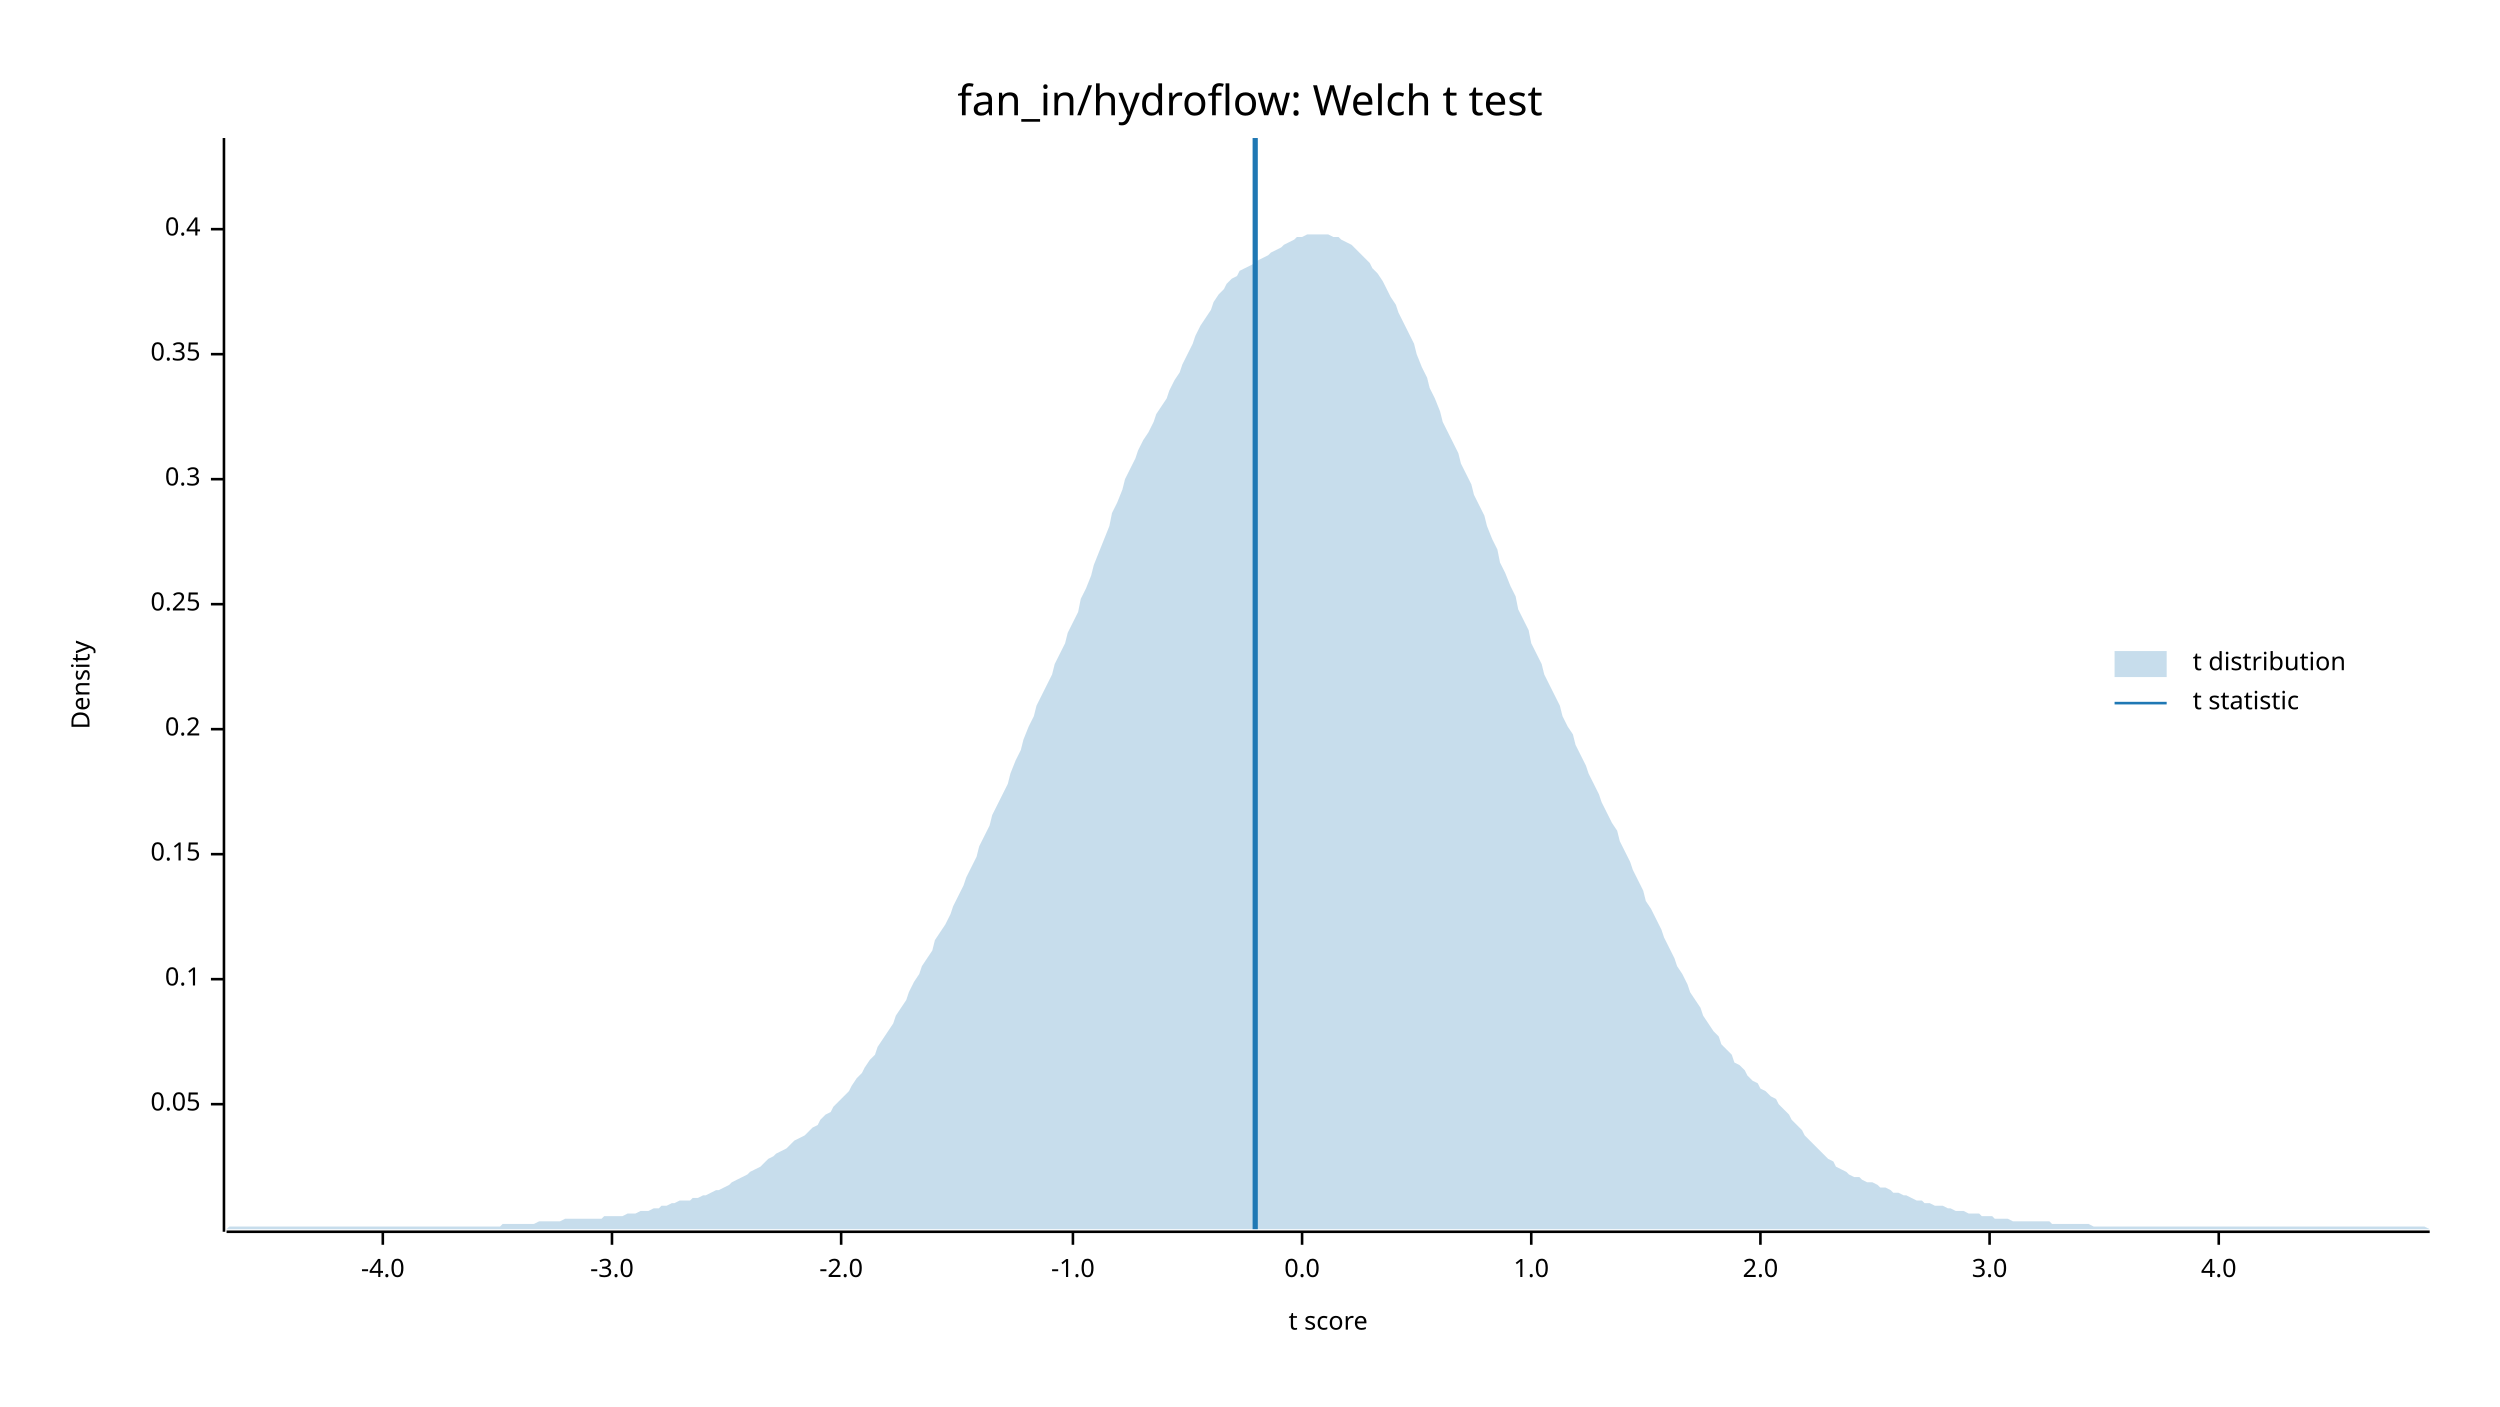
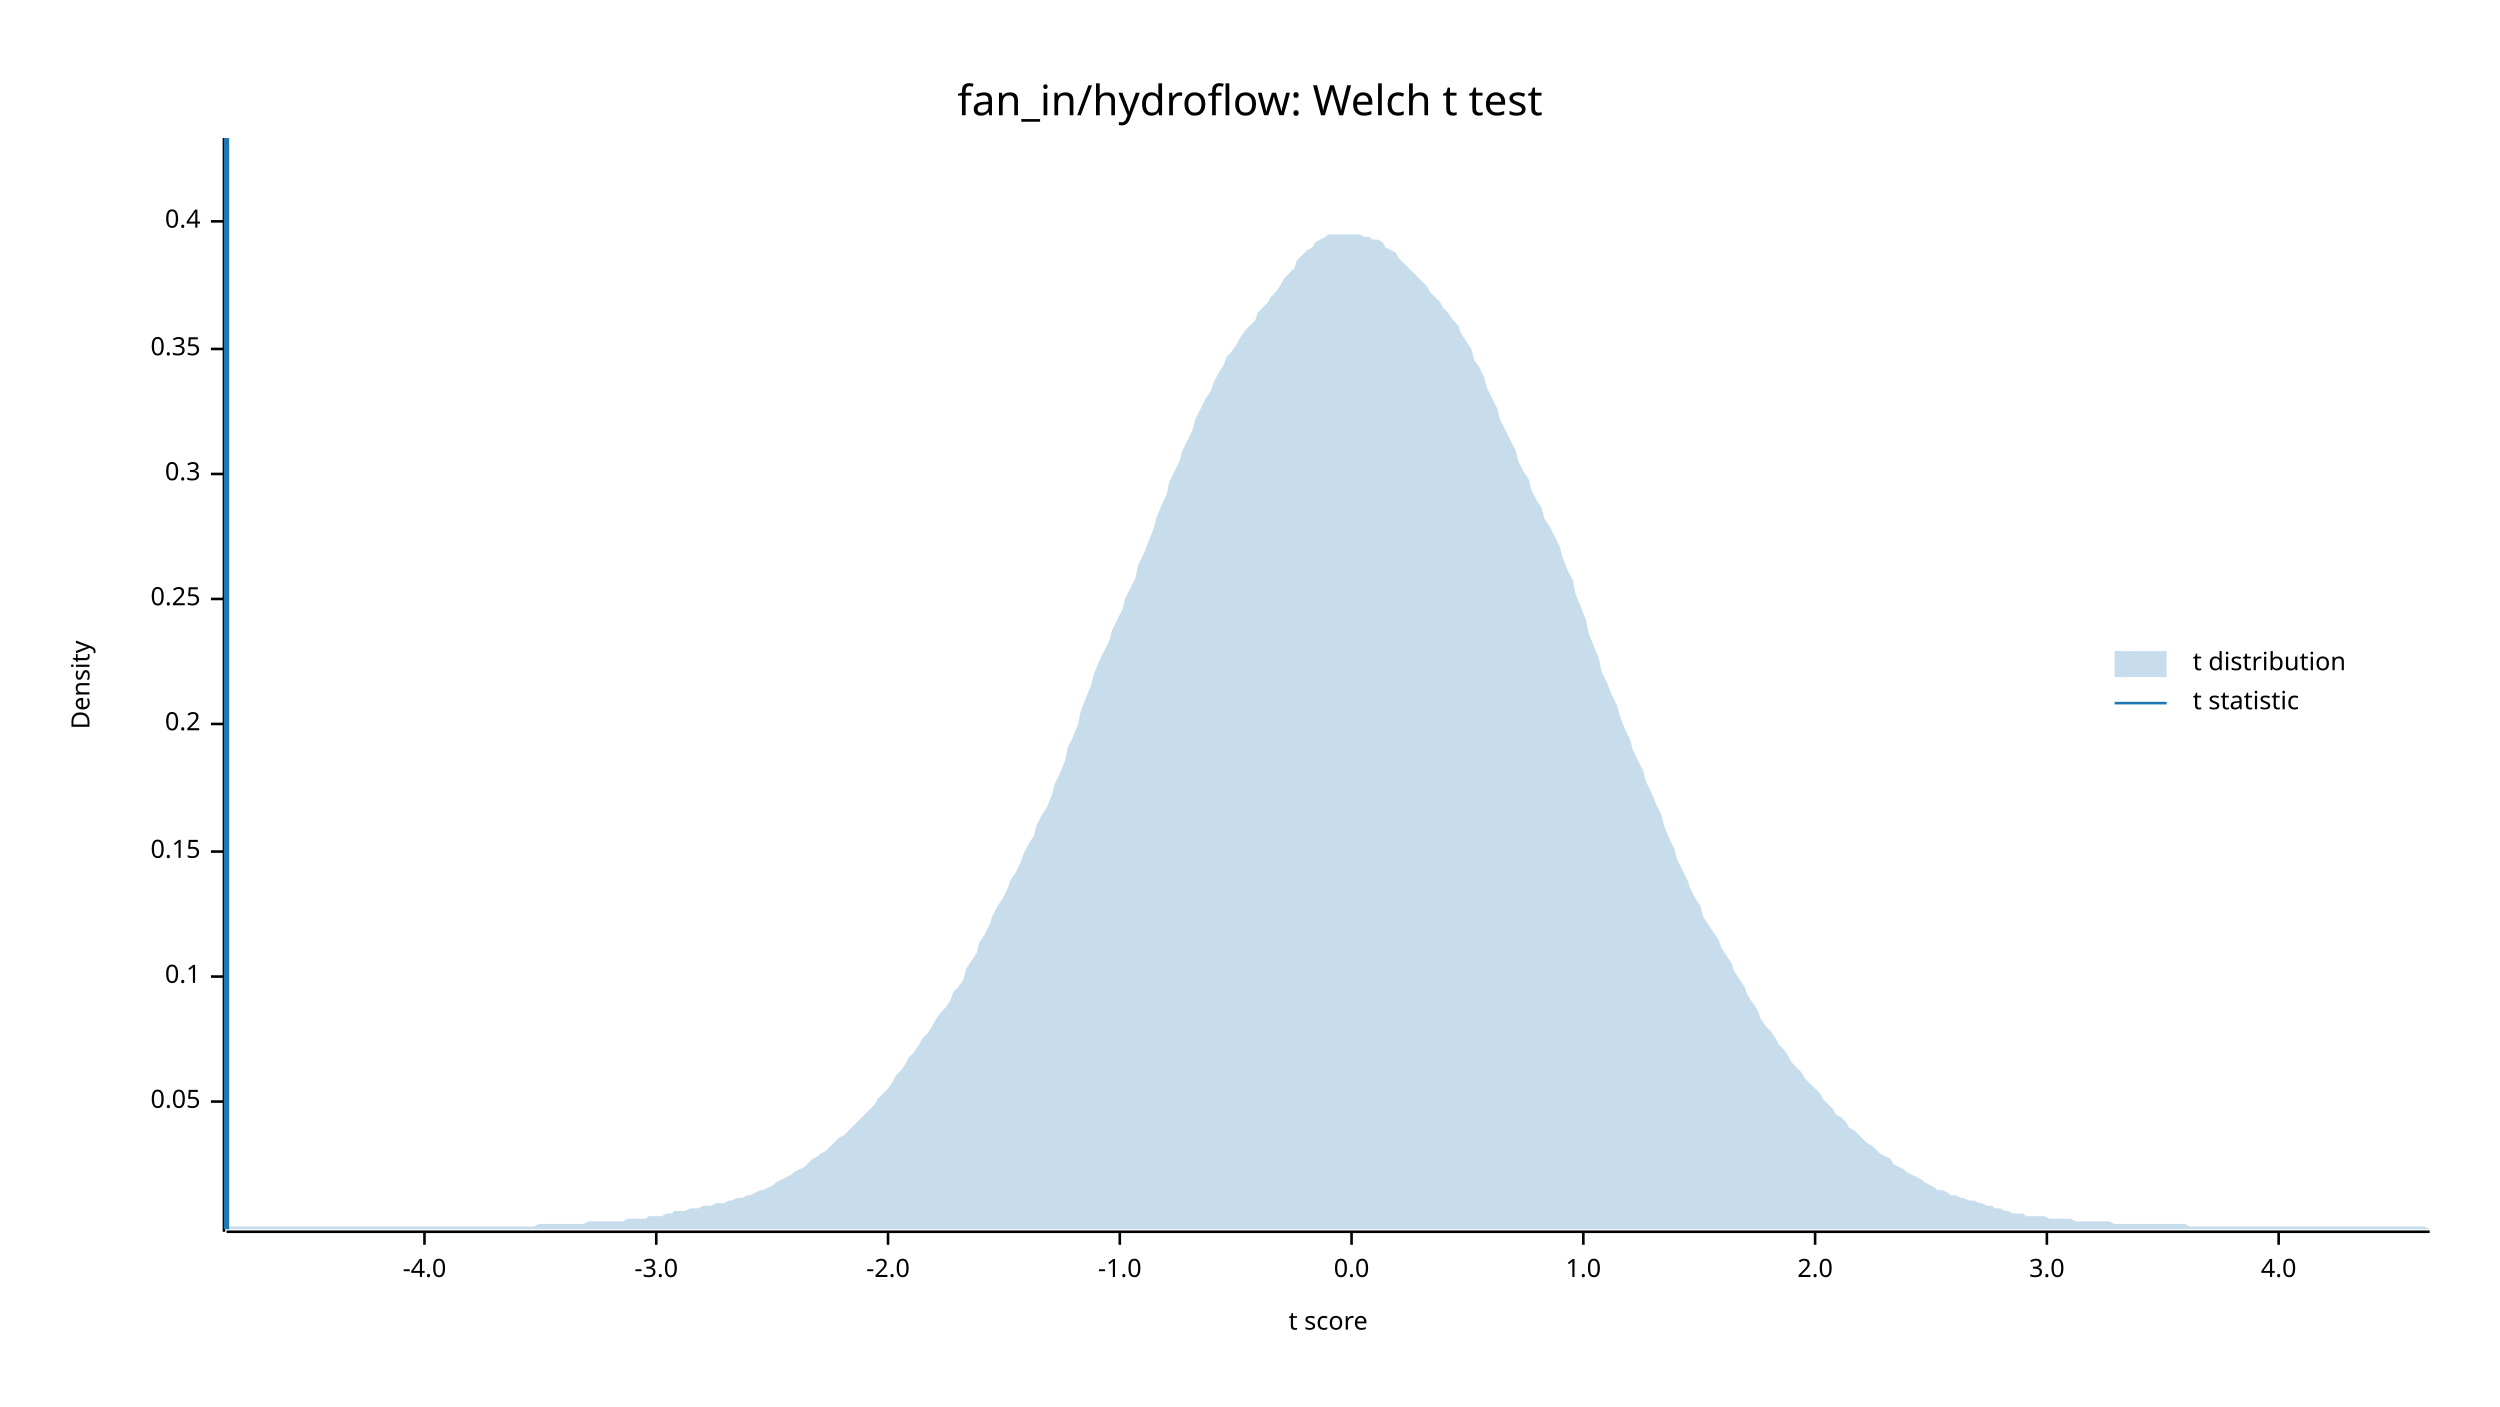
<svg xmlns="http://www.w3.org/2000/svg" width="960" height="540" viewBox="0 0 960 540">
  <text x="480" y="32" dy="0.76em" text-anchor="middle" font-family="sans-serif" font-size="16.129" opacity="1" fill="#000000">
fan_in/hydroflow: Welch t test
</text>
  <text x="27" y="263" dy="0.76em" text-anchor="middle" font-family="sans-serif" font-size="9.677" opacity="1" fill="#000000" transform="rotate(270, 27, 263)">
Density
</text>
  <text x="510" y="513" dy="-0.5ex" text-anchor="middle" font-family="sans-serif" font-size="9.677" opacity="1" fill="#000000">
t score
</text>
  <polyline fill="none" opacity="1" stroke="#000000" stroke-width="1" points="86,53 86,473 " />
-   <text x="77" y="424" dy="0.5ex" text-anchor="end" font-family="sans-serif" font-size="9.677" opacity="1" fill="#000000">
+   <text x="77" y="423" dy="0.5ex" text-anchor="end" font-family="sans-serif" font-size="9.677" opacity="1" fill="#000000">
0.05
</text>
-   <polyline fill="none" opacity="1" stroke="#000000" stroke-width="1" points="81,424 86,424 " />
-   <text x="77" y="376" dy="0.5ex" text-anchor="end" font-family="sans-serif" font-size="9.677" opacity="1" fill="#000000">
+   <polyline fill="none" opacity="1" stroke="#000000" stroke-width="1" points="81,423 86,423 " />
+   <text x="77" y="375" dy="0.5ex" text-anchor="end" font-family="sans-serif" font-size="9.677" opacity="1" fill="#000000">
0.1
</text>
-   <polyline fill="none" opacity="1" stroke="#000000" stroke-width="1" points="81,376 86,376 " />
-   <text x="77" y="328" dy="0.5ex" text-anchor="end" font-family="sans-serif" font-size="9.677" opacity="1" fill="#000000">
+   <polyline fill="none" opacity="1" stroke="#000000" stroke-width="1" points="81,375 86,375 " />
+   <text x="77" y="327" dy="0.5ex" text-anchor="end" font-family="sans-serif" font-size="9.677" opacity="1" fill="#000000">
0.15
</text>
-   <polyline fill="none" opacity="1" stroke="#000000" stroke-width="1" points="81,328 86,328 " />
-   <text x="77" y="280" dy="0.5ex" text-anchor="end" font-family="sans-serif" font-size="9.677" opacity="1" fill="#000000">
+   <polyline fill="none" opacity="1" stroke="#000000" stroke-width="1" points="81,327 86,327 " />
+   <text x="77" y="278" dy="0.5ex" text-anchor="end" font-family="sans-serif" font-size="9.677" opacity="1" fill="#000000">
0.2
</text>
-   <polyline fill="none" opacity="1" stroke="#000000" stroke-width="1" points="81,280 86,280 " />
-   <text x="77" y="232" dy="0.5ex" text-anchor="end" font-family="sans-serif" font-size="9.677" opacity="1" fill="#000000">
+   <polyline fill="none" opacity="1" stroke="#000000" stroke-width="1" points="81,278 86,278 " />
+   <text x="77" y="230" dy="0.5ex" text-anchor="end" font-family="sans-serif" font-size="9.677" opacity="1" fill="#000000">
0.25
</text>
-   <polyline fill="none" opacity="1" stroke="#000000" stroke-width="1" points="81,232 86,232 " />
-   <text x="77" y="184" dy="0.5ex" text-anchor="end" font-family="sans-serif" font-size="9.677" opacity="1" fill="#000000">
+   <polyline fill="none" opacity="1" stroke="#000000" stroke-width="1" points="81,230 86,230 " />
+   <text x="77" y="182" dy="0.5ex" text-anchor="end" font-family="sans-serif" font-size="9.677" opacity="1" fill="#000000">
0.3
</text>
-   <polyline fill="none" opacity="1" stroke="#000000" stroke-width="1" points="81,184 86,184 " />
-   <text x="77" y="136" dy="0.5ex" text-anchor="end" font-family="sans-serif" font-size="9.677" opacity="1" fill="#000000">
+   <polyline fill="none" opacity="1" stroke="#000000" stroke-width="1" points="81,182 86,182 " />
+   <text x="77" y="134" dy="0.5ex" text-anchor="end" font-family="sans-serif" font-size="9.677" opacity="1" fill="#000000">
0.35
</text>
-   <polyline fill="none" opacity="1" stroke="#000000" stroke-width="1" points="81,136 86,136 " />
-   <text x="77" y="88" dy="0.5ex" text-anchor="end" font-family="sans-serif" font-size="9.677" opacity="1" fill="#000000">
+   <polyline fill="none" opacity="1" stroke="#000000" stroke-width="1" points="81,134 86,134 " />
+   <text x="77" y="85" dy="0.5ex" text-anchor="end" font-family="sans-serif" font-size="9.677" opacity="1" fill="#000000">
0.4
</text>
-   <polyline fill="none" opacity="1" stroke="#000000" stroke-width="1" points="81,88 86,88 " />
+   <polyline fill="none" opacity="1" stroke="#000000" stroke-width="1" points="81,85 86,85 " />
  <polyline fill="none" opacity="1" stroke="#000000" stroke-width="1" points="87,473 933,473 " />
-   <text x="147" y="483" dy="0.76em" text-anchor="middle" font-family="sans-serif" font-size="9.677" opacity="1" fill="#000000">
+   <text x="163" y="483" dy="0.76em" text-anchor="middle" font-family="sans-serif" font-size="9.677" opacity="1" fill="#000000">
-4.0
</text>
-   <polyline fill="none" opacity="1" stroke="#000000" stroke-width="1" points="147,473 147,478 " />
-   <text x="235" y="483" dy="0.76em" text-anchor="middle" font-family="sans-serif" font-size="9.677" opacity="1" fill="#000000">
+   <polyline fill="none" opacity="1" stroke="#000000" stroke-width="1" points="163,473 163,478 " />
+   <text x="252" y="483" dy="0.76em" text-anchor="middle" font-family="sans-serif" font-size="9.677" opacity="1" fill="#000000">
-3.0
</text>
-   <polyline fill="none" opacity="1" stroke="#000000" stroke-width="1" points="235,473 235,478 " />
-   <text x="323" y="483" dy="0.76em" text-anchor="middle" font-family="sans-serif" font-size="9.677" opacity="1" fill="#000000">
+   <polyline fill="none" opacity="1" stroke="#000000" stroke-width="1" points="252,473 252,478 " />
+   <text x="341" y="483" dy="0.76em" text-anchor="middle" font-family="sans-serif" font-size="9.677" opacity="1" fill="#000000">
-2.0
</text>
-   <polyline fill="none" opacity="1" stroke="#000000" stroke-width="1" points="323,473 323,478 " />
-   <text x="412" y="483" dy="0.76em" text-anchor="middle" font-family="sans-serif" font-size="9.677" opacity="1" fill="#000000">
+   <polyline fill="none" opacity="1" stroke="#000000" stroke-width="1" points="341,473 341,478 " />
+   <text x="430" y="483" dy="0.76em" text-anchor="middle" font-family="sans-serif" font-size="9.677" opacity="1" fill="#000000">
-1.0
</text>
-   <polyline fill="none" opacity="1" stroke="#000000" stroke-width="1" points="412,473 412,478 " />
-   <text x="500" y="483" dy="0.76em" text-anchor="middle" font-family="sans-serif" font-size="9.677" opacity="1" fill="#000000">
+   <polyline fill="none" opacity="1" stroke="#000000" stroke-width="1" points="430,473 430,478 " />
+   <text x="519" y="483" dy="0.76em" text-anchor="middle" font-family="sans-serif" font-size="9.677" opacity="1" fill="#000000">
0.0
</text>
-   <polyline fill="none" opacity="1" stroke="#000000" stroke-width="1" points="500,473 500,478 " />
-   <text x="588" y="483" dy="0.76em" text-anchor="middle" font-family="sans-serif" font-size="9.677" opacity="1" fill="#000000">
+   <polyline fill="none" opacity="1" stroke="#000000" stroke-width="1" points="519,473 519,478 " />
+   <text x="608" y="483" dy="0.76em" text-anchor="middle" font-family="sans-serif" font-size="9.677" opacity="1" fill="#000000">
1.0
</text>
-   <polyline fill="none" opacity="1" stroke="#000000" stroke-width="1" points="588,473 588,478 " />
-   <text x="676" y="483" dy="0.76em" text-anchor="middle" font-family="sans-serif" font-size="9.677" opacity="1" fill="#000000">
+   <polyline fill="none" opacity="1" stroke="#000000" stroke-width="1" points="608,473 608,478 " />
+   <text x="697" y="483" dy="0.76em" text-anchor="middle" font-family="sans-serif" font-size="9.677" opacity="1" fill="#000000">
2.0
</text>
-   <polyline fill="none" opacity="1" stroke="#000000" stroke-width="1" points="676,473 676,478 " />
-   <text x="764" y="483" dy="0.76em" text-anchor="middle" font-family="sans-serif" font-size="9.677" opacity="1" fill="#000000">
+   <polyline fill="none" opacity="1" stroke="#000000" stroke-width="1" points="697,473 697,478 " />
+   <text x="786" y="483" dy="0.76em" text-anchor="middle" font-family="sans-serif" font-size="9.677" opacity="1" fill="#000000">
3.0
</text>
-   <polyline fill="none" opacity="1" stroke="#000000" stroke-width="1" points="764,473 764,478 " />
-   <text x="852" y="483" dy="0.76em" text-anchor="middle" font-family="sans-serif" font-size="9.677" opacity="1" fill="#000000">
+   <polyline fill="none" opacity="1" stroke="#000000" stroke-width="1" points="786,473 786,478 " />
+   <text x="875" y="483" dy="0.76em" text-anchor="middle" font-family="sans-serif" font-size="9.677" opacity="1" fill="#000000">
4.0
</text>
-   <polyline fill="none" opacity="1" stroke="#000000" stroke-width="1" points="852,473 852,478 " />
-   <polygon opacity="0.25" fill="#1F78B4" points="87,472 88,471 90,471 92,471 93,471 95,471 97,471 98,471 100,471 102,471 103,471 105,471 107,471 109,471 110,471 112,471 114,471 115,471 117,471 119,471 120,471 122,471 124,471 125,471 127,471 129,471 131,471 132,471 134,471 136,471 137,471 139,471 141,471 142,471 144,471 146,471 148,471 149,471 151,471 153,471 154,471 156,471 158,471 159,471 161,471 163,471 164,471 166,471 168,471 170,471 171,471 173,471 175,471 176,471 178,471 180,471 181,471 183,471 185,471 187,471 188,471 190,471 192,471 193,470 195,470 197,470 198,470 200,470 202,470 203,470 205,470 207,469 209,469 210,469 212,469 214,469 215,469 217,468 219,468 220,468 222,468 224,468 226,468 227,468 229,468 231,468 232,467 234,467 236,467 237,467 239,467 241,466 242,466 244,466 246,465 248,465 249,465 251,464 253,464 254,463 256,463 258,462 259,462 261,461 263,461 265,461 266,460 268,460 270,459 271,459 273,458 275,457 276,457 278,456 280,455 281,454 283,453 285,452 287,451 288,450 290,449 292,448 293,447 295,445 297,444 298,443 300,442 302,441 304,439 305,438 307,437 309,436 310,435 312,433 314,432 315,430 317,428 319,427 320,425 322,423 324,421 326,419 327,417 329,414 331,412 332,410 334,407 336,405 337,402 339,399 341,396 343,393 344,390 346,387 348,384 349,381 351,377 353,374 354,371 356,368 358,365 359,361 361,358 363,355 365,351 366,348 368,344 370,340 371,337 373,333 375,329 376,325 378,321 380,317 381,313 383,309 385,305 387,301 388,297 390,292 392,288 393,284 395,279 397,275 398,271 400,267 402,263 404,259 405,255 407,251 409,247 410,243 412,239 414,235 415,230 417,226 419,221 420,217 422,212 424,207 426,202 427,197 429,193 431,188 432,184 434,180 436,176 437,173 439,169 441,166 443,162 444,159 446,156 448,153 449,150 451,146 453,143 454,140 456,136 458,132 459,129 461,125 463,122 465,119 466,116 468,113 470,111 471,109 473,107 475,106 476,104 478,103 480,102 482,101 483,100 485,99 487,98 488,97 490,96 492,95 493,94 495,93 497,92 498,91 500,91 502,90 504,90 505,90 507,90 509,90 510,90 512,91 514,91 515,92 517,93 519,94 521,96 522,97 524,99 526,101 527,103 529,105 531,108 532,110 534,114 536,117 537,120 539,124 541,128 543,132 544,136 546,141 548,145 549,149 551,153 553,158 554,162 556,166 558,170 560,174 561,178 563,182 565,186 566,190 568,194 570,198 571,202 573,207 575,211 576,216 578,220 580,225 582,229 583,234 585,238 587,242 588,247 590,251 592,255 593,259 595,263 597,267 599,271 600,275 602,279 604,282 605,286 607,290 609,294 610,297 612,301 614,305 615,308 617,312 619,316 621,319 622,323 624,327 626,331 627,334 629,338 631,342 632,346 634,349 636,353 638,357 639,360 641,364 643,368 644,371 646,374 648,378 649,381 651,384 653,387 654,390 656,393 658,396 660,398 661,401 663,403 665,405 666,408 668,409 670,411 671,413 673,415 675,416 676,418 678,419 680,421 682,422 683,424 685,426 687,428 688,430 690,432 692,434 693,436 695,438 697,440 699,442 700,443 702,445 704,446 705,448 707,449 709,450 710,451 712,452 714,452 715,453 717,454 719,454 721,455 722,456 724,456 726,457 727,458 729,458 731,459 732,459 734,460 736,461 738,461 739,462 741,462 743,463 744,463 746,463 748,464 749,464 751,465 753,465 754,465 756,466 758,466 760,466 761,467 763,467 765,467 766,468 768,468 770,468 771,468 773,469 775,469 777,469 778,469 780,469 782,469 783,469 785,469 787,469 788,470 790,470 792,470 793,470 795,470 797,470 799,470 800,470 802,470 804,471 805,471 807,471 809,471 810,471 812,471 814,471 816,471 817,471 819,471 821,471 822,471 824,471 826,471 827,471 829,471 831,471 832,471 834,471 836,471 838,471 839,471 841,471 843,471 844,471 846,471 848,471 849,471 851,471 853,471 855,471 856,471 858,471 860,471 861,471 863,471 865,471 866,471 868,471 870,471 871,471 873,471 875,471 877,471 878,471 880,471 882,471 883,471 885,471 887,471 888,471 890,471 892,471 894,471 895,471 897,471 899,471 900,471 902,471 904,471 905,471 907,471 909,471 910,471 912,471 914,471 916,471 917,471 919,471 921,471 922,471 924,471 926,471 927,471 929,471 931,471 933,472 933,472 87,472 " />
-   <polyline fill="none" opacity="1" stroke="#1F78B4" stroke-width="2" points="482,472 482,53 " />
+   <polyline fill="none" opacity="1" stroke="#000000" stroke-width="1" points="875,473 875,478 " />
+   <polygon opacity="0.25" fill="#1F78B4" points="87,472 88,471 90,471 92,471 93,471 95,471 97,471 98,471 100,471 102,471 103,471 105,471 107,471 109,471 110,471 112,471 114,471 115,471 117,471 119,471 120,471 122,471 124,471 125,471 127,471 129,471 131,471 132,471 134,471 136,471 137,471 139,471 141,471 142,471 144,471 146,471 148,471 149,471 151,471 153,471 154,471 156,471 158,471 159,471 161,471 163,471 164,471 166,471 168,471 170,471 171,471 173,471 175,471 176,471 178,471 180,471 181,471 183,471 185,471 187,471 188,471 190,471 192,471 193,471 195,471 197,471 198,471 200,471 202,471 203,471 205,471 207,470 209,470 210,470 212,470 214,470 215,470 217,470 219,470 220,470 222,470 224,470 226,469 227,469 229,469 231,469 232,469 234,469 236,469 237,469 239,469 241,468 242,468 244,468 246,468 248,468 249,467 251,467 253,467 254,467 256,466 258,466 259,465 261,465 263,465 265,464 266,464 268,464 270,463 271,463 273,463 275,462 276,462 278,462 280,461 281,461 283,460 285,460 287,459 288,459 290,458 292,457 293,457 295,456 297,455 298,454 300,453 302,452 304,451 305,450 307,449 309,448 310,447 312,445 314,444 315,443 317,442 319,440 320,439 322,437 324,436 326,434 327,433 329,431 331,429 332,428 334,426 336,424 337,422 339,420 341,418 343,415 344,413 346,411 348,408 349,406 351,404 353,401 354,399 356,397 358,394 359,392 361,389 363,387 365,384 366,381 368,379 370,376 371,372 373,369 375,366 376,362 378,359 380,355 381,352 383,348 385,345 387,341 388,338 390,335 392,331 393,328 395,324 397,321 398,317 400,313 402,310 404,305 405,301 407,297 409,292 410,287 412,283 414,278 415,273 417,268 419,263 420,259 422,254 424,250 426,246 427,242 429,238 431,234 432,230 434,226 436,222 437,217 439,213 441,208 443,203 444,199 446,194 448,190 449,185 451,181 453,177 454,173 456,169 458,165 459,161 461,157 463,153 465,150 466,147 468,143 470,140 471,137 473,135 475,132 476,130 478,127 480,125 482,123 483,120 485,118 487,116 488,114 490,112 492,109 493,107 495,105 497,103 498,100 500,98 502,96 504,95 505,93 507,92 509,91 510,90 512,90 514,90 515,90 517,90 519,90 521,90 522,90 524,91 526,91 527,92 529,92 531,93 532,95 534,96 536,97 537,99 539,101 541,103 543,105 544,106 546,108 548,110 549,112 551,114 553,116 554,118 556,120 558,123 560,125 561,128 563,131 565,134 566,138 568,141 570,145 571,149 573,153 575,157 576,161 578,165 580,169 582,173 583,177 585,181 587,184 588,188 590,192 592,195 593,199 595,202 597,206 599,210 600,214 602,219 604,223 605,228 607,233 609,238 610,243 612,248 614,253 615,258 617,262 619,267 621,271 622,275 624,280 626,284 627,288 629,292 631,296 632,300 634,304 636,309 638,313 639,317 641,322 643,326 644,330 646,334 648,338 649,341 651,345 653,348 654,352 656,355 658,358 660,361 661,364 663,367 665,370 666,373 668,376 670,379 671,382 673,385 675,388 676,391 678,394 680,396 682,399 683,401 685,403 687,406 688,408 690,410 692,412 693,414 695,416 697,418 699,420 700,422 702,424 704,426 705,428 707,429 709,431 710,433 712,434 714,436 715,437 717,439 719,440 721,442 722,443 724,444 726,445 727,447 729,448 731,449 732,450 734,451 736,452 738,453 739,454 741,455 743,456 744,457 746,457 748,458 749,459 751,459 753,460 754,460 756,461 758,461 760,462 761,462 763,463 765,463 766,464 768,464 770,465 771,465 773,466 775,466 777,466 778,467 780,467 782,467 783,467 785,467 787,468 788,468 790,468 792,468 793,468 795,468 797,469 799,469 800,469 802,469 804,469 805,469 807,469 809,469 810,469 812,470 814,470 816,470 817,470 819,470 821,470 822,470 824,470 826,470 827,470 829,470 831,470 832,470 834,470 836,470 838,470 839,470 841,471 843,471 844,471 846,471 848,471 849,471 851,471 853,471 855,471 856,471 858,471 860,471 861,471 863,471 865,471 866,471 868,471 870,471 871,471 873,471 875,471 877,471 878,471 880,471 882,471 883,471 885,471 887,471 888,471 890,471 892,471 894,471 895,471 897,471 899,471 900,471 902,471 904,471 905,471 907,471 909,471 910,471 912,471 914,471 916,471 917,471 919,471 921,471 922,471 924,471 926,471 927,471 929,471 931,471 933,472 933,472 87,472 " />
+   <polyline fill="none" opacity="1" stroke="#1F78B4" stroke-width="2" points="87,472 87,53 " />
  <text x="842" y="250" dy="0.76em" text-anchor="start" font-family="sans-serif" font-size="9.677" opacity="1" fill="#000000">
t distribution
</text>
  <text x="842" y="265" dy="0.76em" text-anchor="start" font-family="sans-serif" font-size="9.677" opacity="1" fill="#000000">
t statistic
</text>
  <rect x="812" y="250" width="20" height="10" opacity="0.25" fill="#1F78B4" stroke="none" />
  <polyline fill="none" opacity="1" stroke="#1F78B4" stroke-width="1" points="812,270 832,270 " />
</svg>
